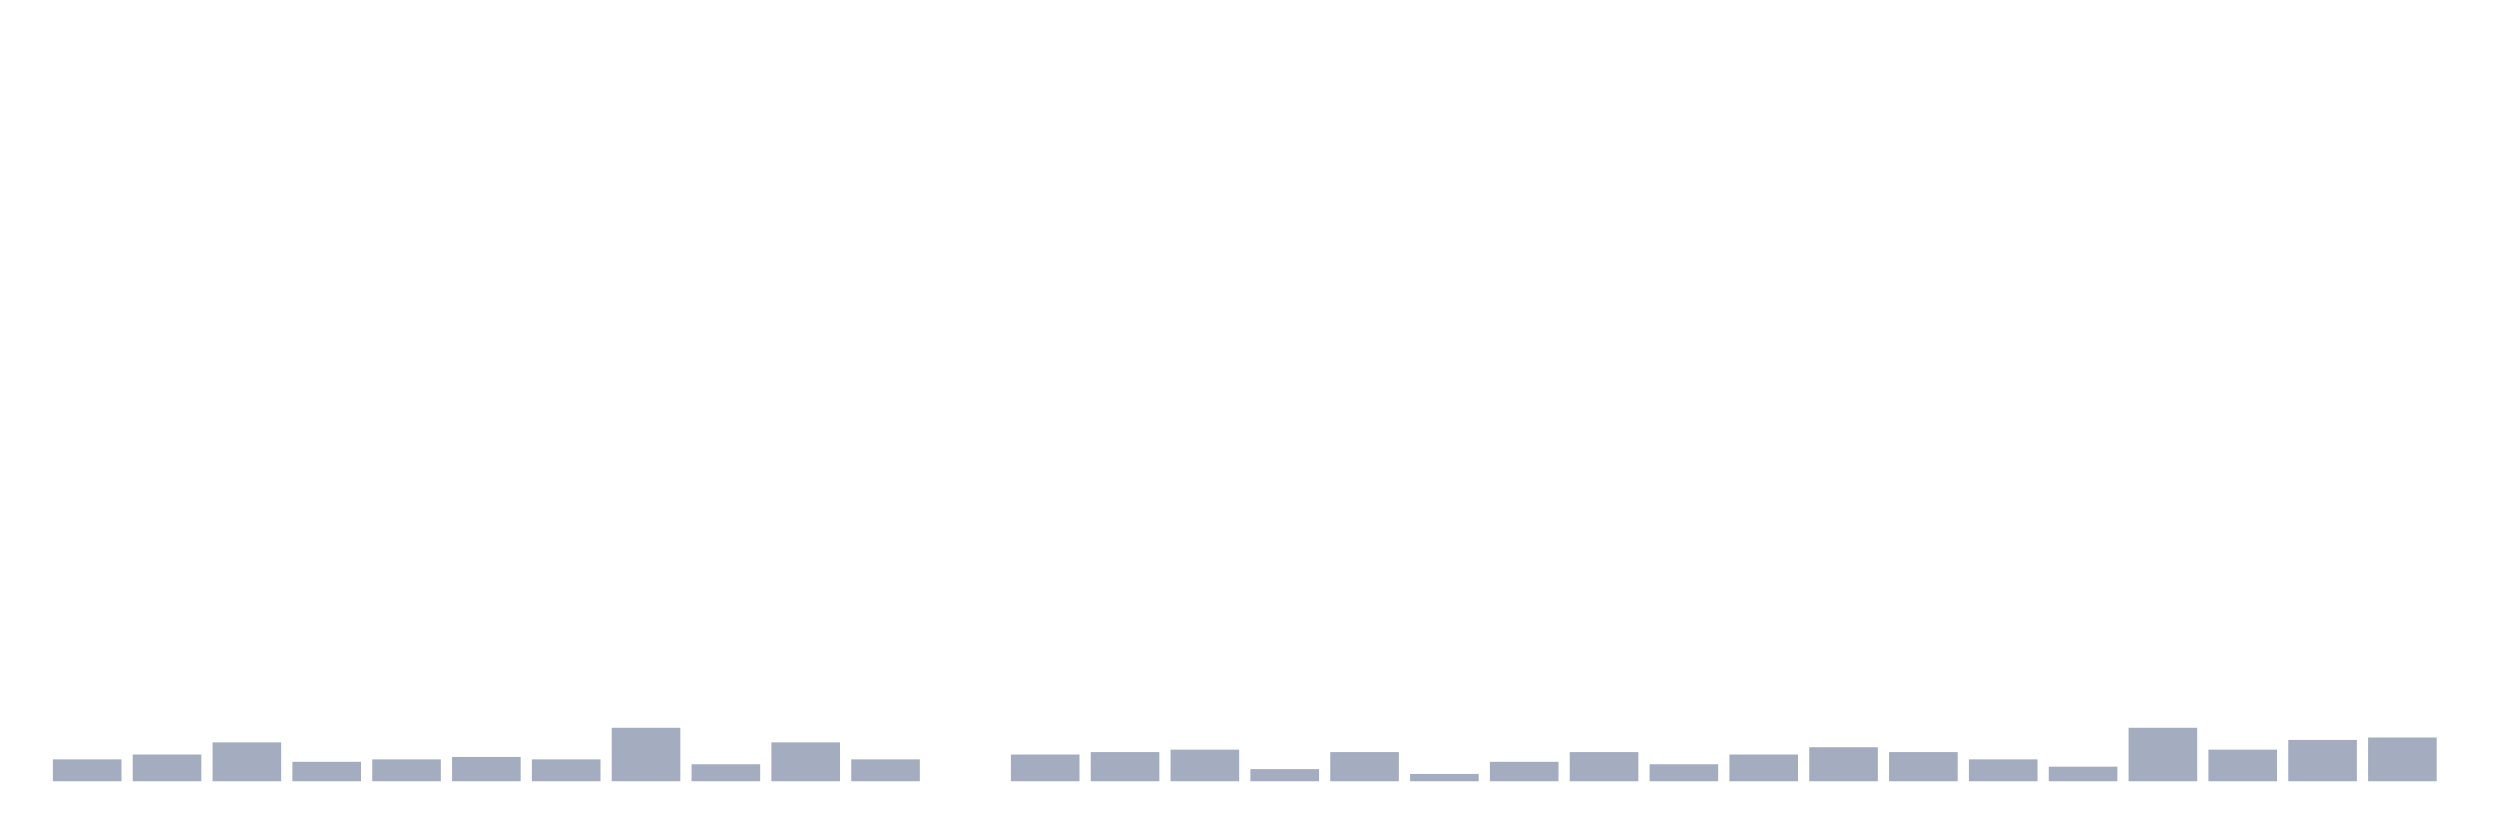
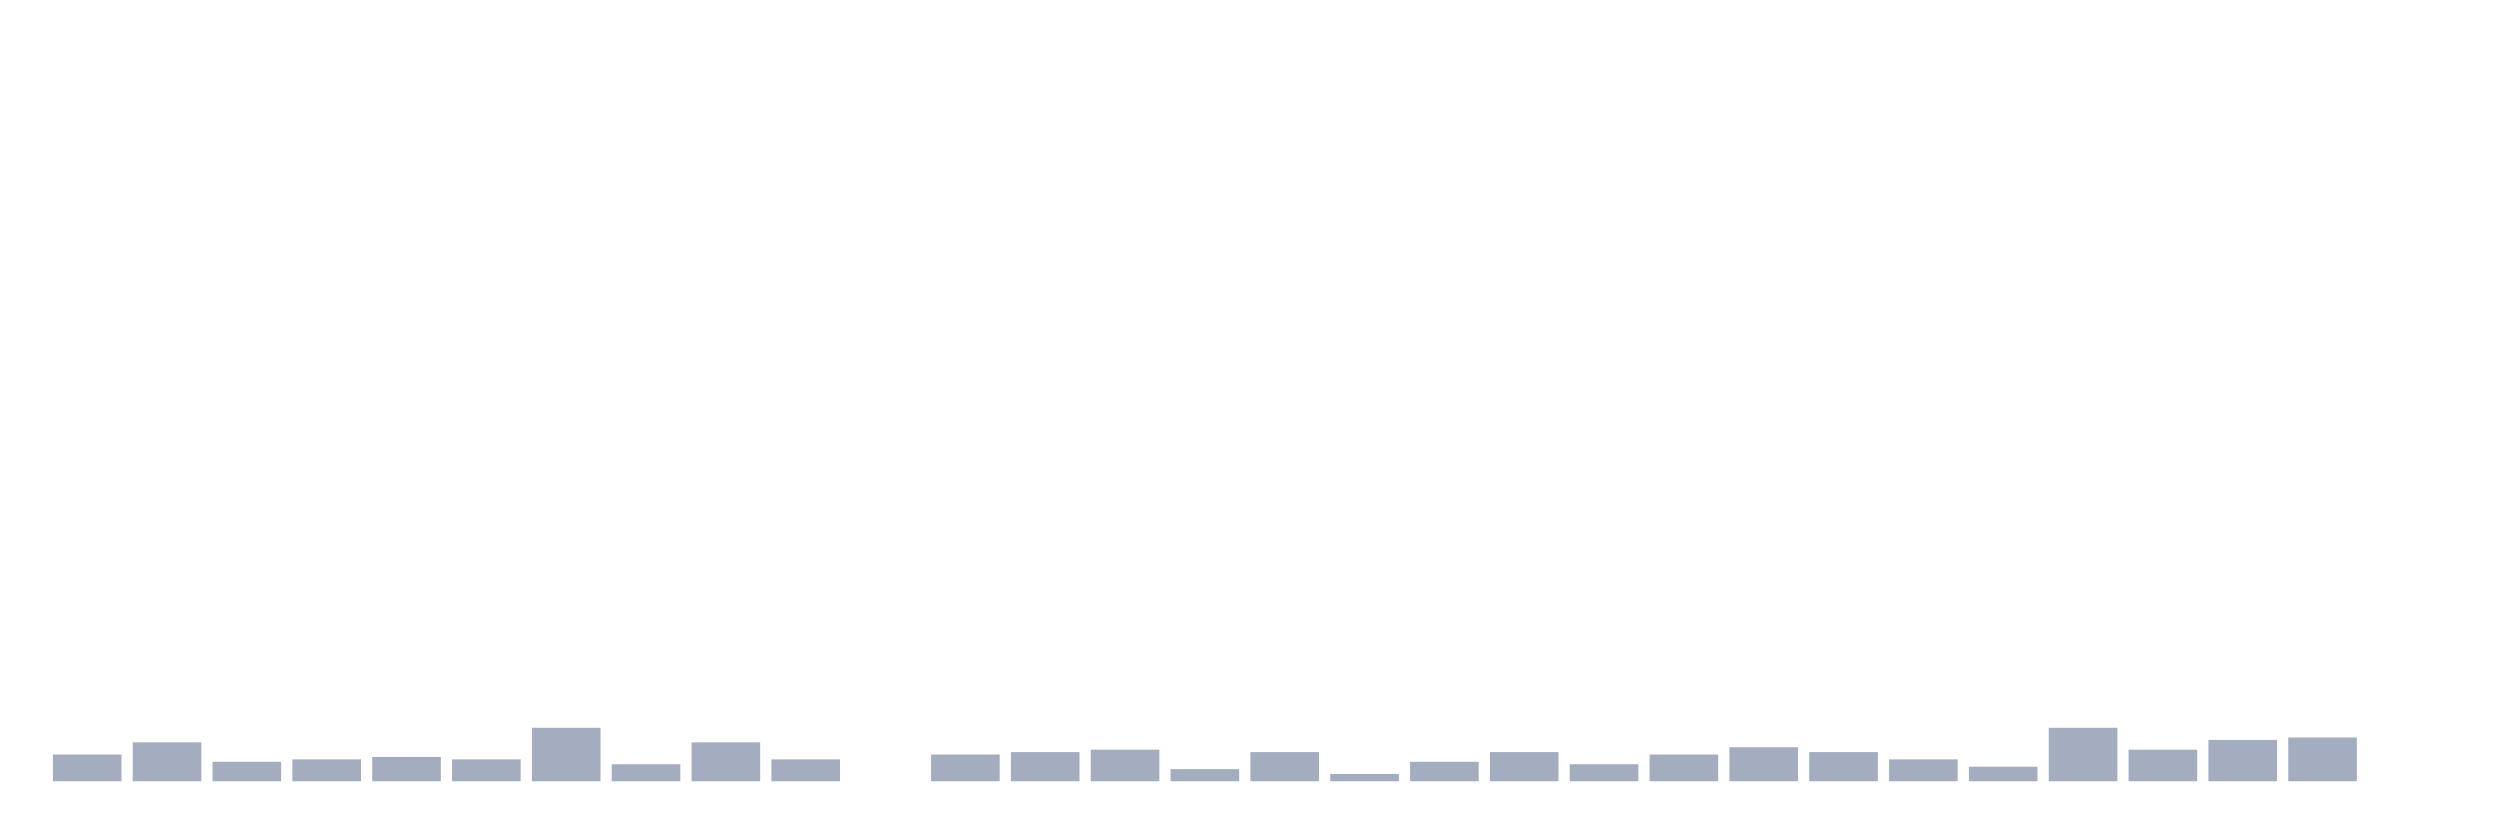
<svg xmlns="http://www.w3.org/2000/svg" viewBox="0 0 480 160">
  <g transform="translate(10,10)">
-     <rect class="bar" x="0.153" width="13.175" y="135.8" height="4.2" fill="rgb(164,173,192)" />
-     <rect class="bar" x="15.482" width="13.175" y="134.867" height="5.133" fill="rgb(164,173,192)" />
-     <rect class="bar" x="30.81" width="13.175" y="132.533" height="7.467" fill="rgb(164,173,192)" />
-     <rect class="bar" x="46.138" width="13.175" y="136.267" height="3.733" fill="rgb(164,173,192)" />
-     <rect class="bar" x="61.466" width="13.175" y="135.8" height="4.2" fill="rgb(164,173,192)" />
-     <rect class="bar" x="76.794" width="13.175" y="135.333" height="4.667" fill="rgb(164,173,192)" />
-     <rect class="bar" x="92.123" width="13.175" y="135.8" height="4.2" fill="rgb(164,173,192)" />
-     <rect class="bar" x="107.451" width="13.175" y="129.733" height="10.267" fill="rgb(164,173,192)" />
-     <rect class="bar" x="122.779" width="13.175" y="136.733" height="3.267" fill="rgb(164,173,192)" />
-     <rect class="bar" x="138.107" width="13.175" y="132.533" height="7.467" fill="rgb(164,173,192)" />
-     <rect class="bar" x="153.436" width="13.175" y="135.8" height="4.2" fill="rgb(164,173,192)" />
-     <rect class="bar" x="168.764" width="13.175" y="140" height="0" fill="rgb(164,173,192)" />
-     <rect class="bar" x="184.092" width="13.175" y="134.867" height="5.133" fill="rgb(164,173,192)" />
-     <rect class="bar" x="199.42" width="13.175" y="134.4" height="5.6" fill="rgb(164,173,192)" />
-     <rect class="bar" x="214.748" width="13.175" y="133.933" height="6.067" fill="rgb(164,173,192)" />
-     <rect class="bar" x="230.077" width="13.175" y="137.667" height="2.333" fill="rgb(164,173,192)" />
-     <rect class="bar" x="245.405" width="13.175" y="134.4" height="5.6" fill="rgb(164,173,192)" />
-     <rect class="bar" x="260.733" width="13.175" y="138.6" height="1.4" fill="rgb(164,173,192)" />
-     <rect class="bar" x="276.061" width="13.175" y="136.267" height="3.733" fill="rgb(164,173,192)" />
-     <rect class="bar" x="291.39" width="13.175" y="134.4" height="5.6" fill="rgb(164,173,192)" />
-     <rect class="bar" x="306.718" width="13.175" y="136.733" height="3.267" fill="rgb(164,173,192)" />
-     <rect class="bar" x="322.046" width="13.175" y="134.867" height="5.133" fill="rgb(164,173,192)" />
-     <rect class="bar" x="337.374" width="13.175" y="133.467" height="6.533" fill="rgb(164,173,192)" />
-     <rect class="bar" x="352.702" width="13.175" y="134.4" height="5.6" fill="rgb(164,173,192)" />
-     <rect class="bar" x="368.031" width="13.175" y="135.8" height="4.2" fill="rgb(164,173,192)" />
-     <rect class="bar" x="383.359" width="13.175" y="137.2" height="2.8" fill="rgb(164,173,192)" />
-     <rect class="bar" x="398.687" width="13.175" y="129.733" height="10.267" fill="rgb(164,173,192)" />
-     <rect class="bar" x="414.015" width="13.175" y="133.933" height="6.067" fill="rgb(164,173,192)" />
-     <rect class="bar" x="429.344" width="13.175" y="132.067" height="7.933" fill="rgb(164,173,192)" />
-     <rect class="bar" x="444.672" width="13.175" y="131.6" height="8.4" fill="rgb(164,173,192)" />
+     <rect class="bar" x="0.153" width="13.175" y="134.867" height="5.133" fill="rgb(164,173,192)" />
+     <rect class="bar" x="15.482" width="13.175" y="132.533" height="7.467" fill="rgb(164,173,192)" />
+     <rect class="bar" x="30.81" width="13.175" y="136.267" height="3.733" fill="rgb(164,173,192)" />
+     <rect class="bar" x="46.138" width="13.175" y="135.8" height="4.2" fill="rgb(164,173,192)" />
+     <rect class="bar" x="61.466" width="13.175" y="135.333" height="4.667" fill="rgb(164,173,192)" />
+     <rect class="bar" x="76.794" width="13.175" y="135.8" height="4.2" fill="rgb(164,173,192)" />
+     <rect class="bar" x="92.123" width="13.175" y="129.733" height="10.267" fill="rgb(164,173,192)" />
+     <rect class="bar" x="107.451" width="13.175" y="136.733" height="3.267" fill="rgb(164,173,192)" />
+     <rect class="bar" x="122.779" width="13.175" y="132.533" height="7.467" fill="rgb(164,173,192)" />
+     <rect class="bar" x="138.107" width="13.175" y="135.8" height="4.2" fill="rgb(164,173,192)" />
+     <rect class="bar" x="153.436" width="13.175" y="140" height="0" fill="rgb(164,173,192)" />
+     <rect class="bar" x="168.764" width="13.175" y="134.867" height="5.133" fill="rgb(164,173,192)" />
+     <rect class="bar" x="184.092" width="13.175" y="134.4" height="5.6" fill="rgb(164,173,192)" />
+     <rect class="bar" x="199.42" width="13.175" y="133.933" height="6.067" fill="rgb(164,173,192)" />
+     <rect class="bar" x="214.748" width="13.175" y="137.667" height="2.333" fill="rgb(164,173,192)" />
+     <rect class="bar" x="230.077" width="13.175" y="134.4" height="5.6" fill="rgb(164,173,192)" />
+     <rect class="bar" x="245.405" width="13.175" y="138.6" height="1.4" fill="rgb(164,173,192)" />
+     <rect class="bar" x="260.733" width="13.175" y="136.267" height="3.733" fill="rgb(164,173,192)" />
+     <rect class="bar" x="276.061" width="13.175" y="134.4" height="5.6" fill="rgb(164,173,192)" />
+     <rect class="bar" x="291.39" width="13.175" y="136.733" height="3.267" fill="rgb(164,173,192)" />
+     <rect class="bar" x="306.718" width="13.175" y="134.867" height="5.133" fill="rgb(164,173,192)" />
+     <rect class="bar" x="322.046" width="13.175" y="133.467" height="6.533" fill="rgb(164,173,192)" />
+     <rect class="bar" x="337.374" width="13.175" y="134.4" height="5.6" fill="rgb(164,173,192)" />
+     <rect class="bar" x="352.702" width="13.175" y="135.8" height="4.2" fill="rgb(164,173,192)" />
+     <rect class="bar" x="368.031" width="13.175" y="137.2" height="2.8" fill="rgb(164,173,192)" />
+     <rect class="bar" x="383.359" width="13.175" y="129.733" height="10.267" fill="rgb(164,173,192)" />
+     <rect class="bar" x="398.687" width="13.175" y="133.933" height="6.067" fill="rgb(164,173,192)" />
+     <rect class="bar" x="414.015" width="13.175" y="132.067" height="7.933" fill="rgb(164,173,192)" />
+     <rect class="bar" x="429.344" width="13.175" y="131.6" height="8.4" fill="rgb(164,173,192)" />
+     <rect class="bar" x="444.672" width="13.175" y="140" height="0" fill="rgb(164,173,192)" />
  </g>
</svg>
